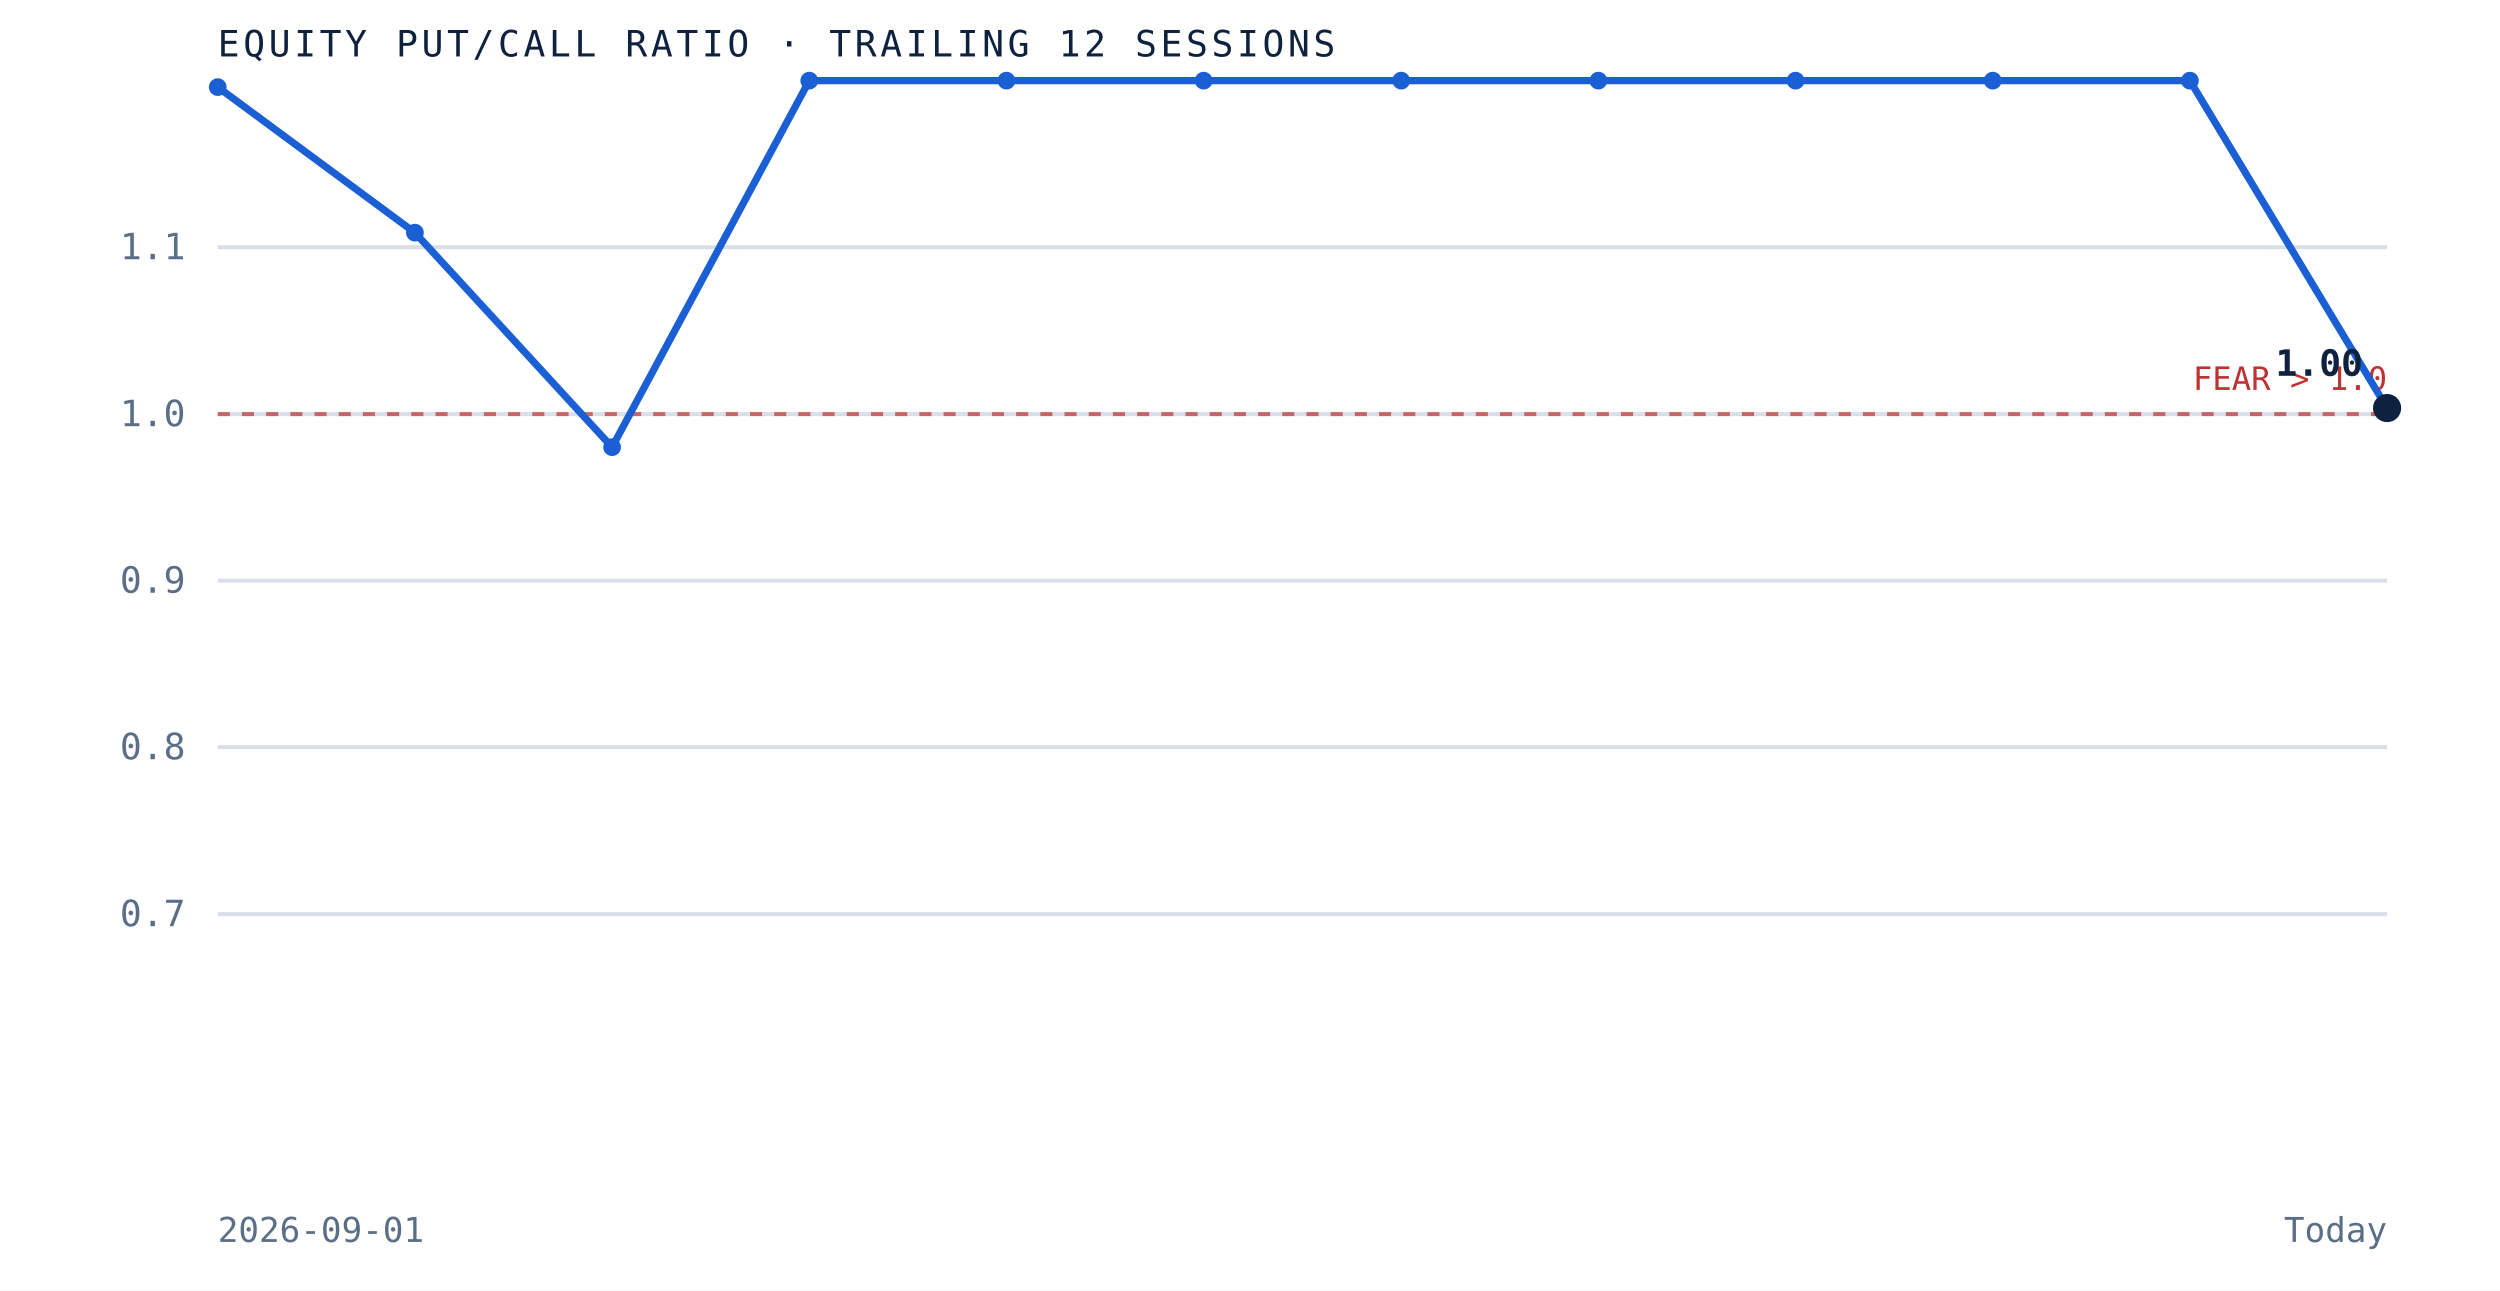
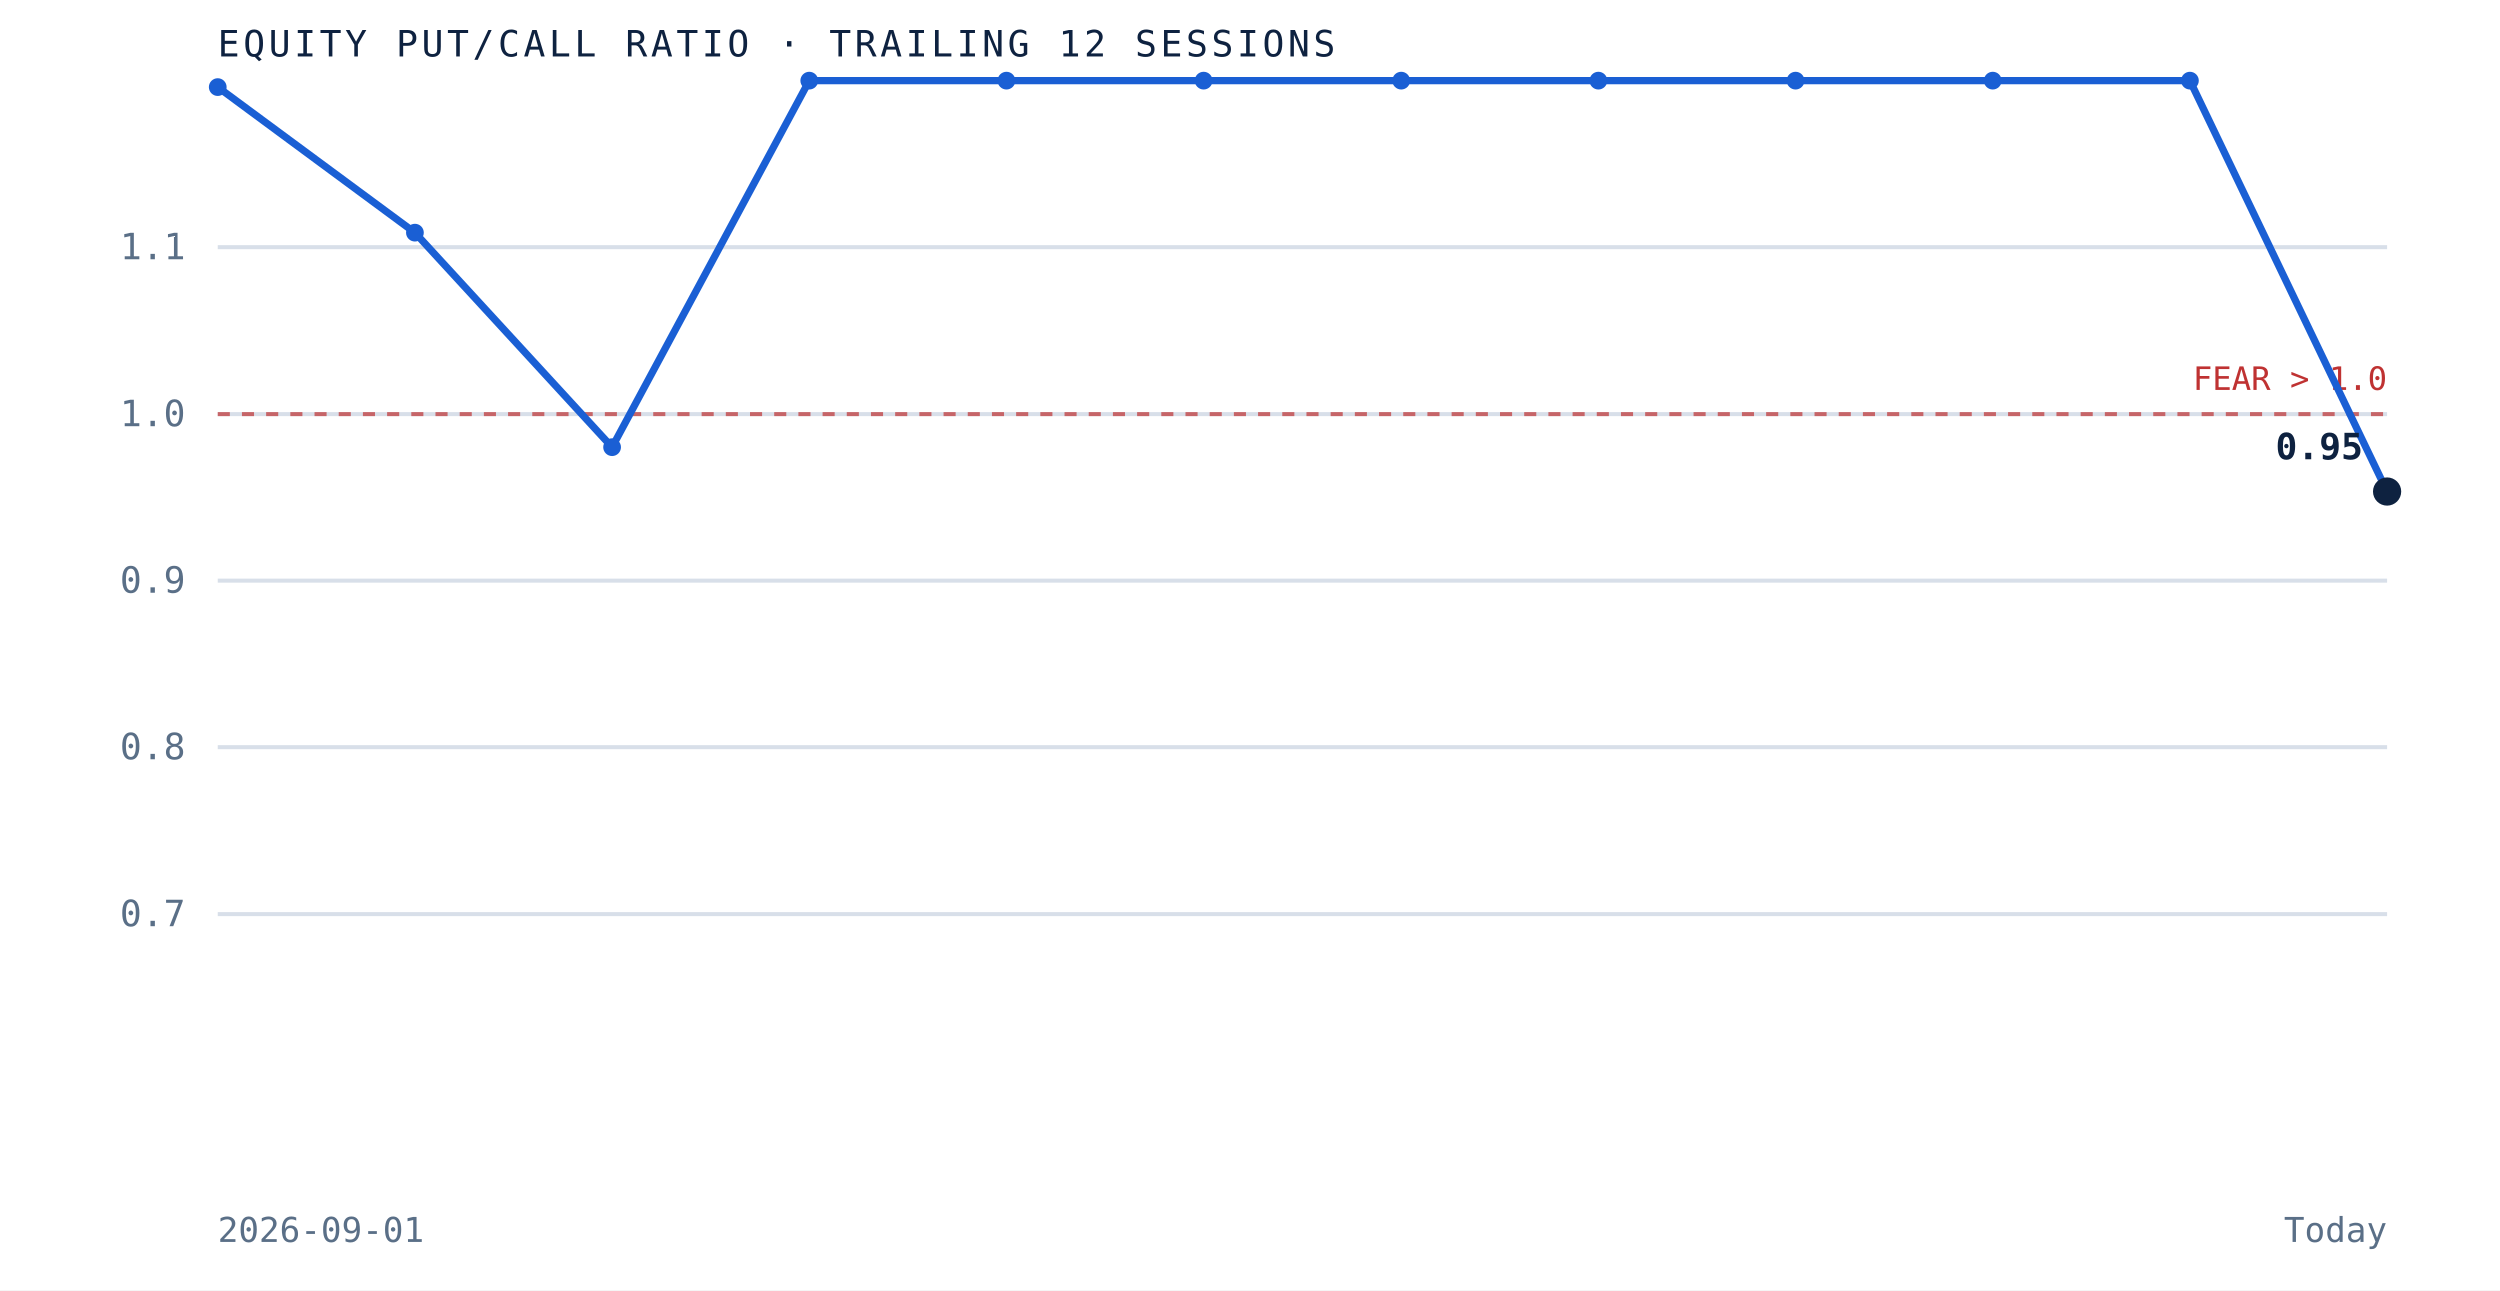
<svg xmlns="http://www.w3.org/2000/svg" viewBox="0 0 620 320" role="img" aria-label="Equity put to call ratio over the trailing 12 sessions" preserveAspectRatio="xMidYMid meet" style="width:100%;height:auto;display:block">
  <rect x="0" y="0" width="620" height="320" fill="white" />
  <line x1="54" y1="226.7" x2="592" y2="226.7" stroke="#d8dfe9" stroke-width="1" />
  <text x="46" y="229.7" text-anchor="end" font-family="'JetBrains Mono', monospace" font-size="9" fill="#5a6f87">0.7</text>
  <line x1="54" y1="185.3" x2="592" y2="185.3" stroke="#d8dfe9" stroke-width="1" />
  <text x="46" y="188.3" text-anchor="end" font-family="'JetBrains Mono', monospace" font-size="9" fill="#5a6f87">0.8</text>
  <line x1="54" y1="144.0" x2="592" y2="144.0" stroke="#d8dfe9" stroke-width="1" />
  <text x="46" y="147.0" text-anchor="end" font-family="'JetBrains Mono', monospace" font-size="9" fill="#5a6f87">0.9</text>
  <line x1="54" y1="102.7" x2="592" y2="102.7" stroke="#d8dfe9" stroke-width="1" />
  <text x="46" y="105.7" text-anchor="end" font-family="'JetBrains Mono', monospace" font-size="9" fill="#5a6f87">1.0</text>
  <line x1="54" y1="61.3" x2="592" y2="61.3" stroke="#d8dfe9" stroke-width="1" />
  <text x="46" y="64.3" text-anchor="end" font-family="'JetBrains Mono', monospace" font-size="9" fill="#5a6f87">1.1</text>
  <line x1="54" y1="102.7" x2="592" y2="102.7" stroke="#bf3232" stroke-width="1" stroke-dasharray="3 3" opacity="0.7" />
  <text x="592" y="96.7" text-anchor="end" font-family="'JetBrains Mono', monospace" font-size="8" fill="#bf3232">FEAR &gt; 1.0</text>
-   <path d="M 54.0 21.6 L 102.9 57.7 L 151.8 110.9 L 200.7 20.0 L 249.6 20.0 L 298.5 20.0 L 347.5 20.0 L 396.4 20.0 L 445.3 20.0 L 494.2 20.0 L 543.1 20.0 L 592.0 101.2" fill="none" stroke="#1a5fd4" stroke-width="1.8" />
+   <path d="M 54.0 21.6 L 102.9 57.7 L 151.8 110.9 L 200.7 20.0 L 249.6 20.0 L 298.5 20.0 L 347.5 20.0 L 396.4 20.0 L 445.3 20.0 L 494.2 20.0 L 543.1 20.0 L 592.0 121.9" fill="none" stroke="#1a5fd4" stroke-width="1.8" />
  <circle cx="54.0" cy="21.6" r="2.2" fill="#1a5fd4" />
  <circle cx="102.9" cy="57.7" r="2.2" fill="#1a5fd4" />
  <circle cx="151.8" cy="110.9" r="2.2" fill="#1a5fd4" />
  <circle cx="200.7" cy="20.0" r="2.2" fill="#1a5fd4" />
  <circle cx="249.6" cy="20.0" r="2.2" fill="#1a5fd4" />
  <circle cx="298.5" cy="20.0" r="2.2" fill="#1a5fd4" />
  <circle cx="347.5" cy="20.0" r="2.2" fill="#1a5fd4" />
  <circle cx="396.4" cy="20.0" r="2.2" fill="#1a5fd4" />
  <circle cx="445.3" cy="20.0" r="2.2" fill="#1a5fd4" />
  <circle cx="494.2" cy="20.0" r="2.2" fill="#1a5fd4" />
  <circle cx="543.1" cy="20.0" r="2.2" fill="#1a5fd4" />
-   <circle cx="592.0" cy="101.2" r="3.5" fill="#0e2240" />
-   <text x="586.0" y="93.2" text-anchor="end" font-family="'JetBrains Mono', monospace" font-size="9" font-weight="bold" fill="#0e2240">1.00</text>
+   <circle cx="592.0" cy="121.9" r="3.5" fill="#0e2240" />
+   <text x="586.0" y="113.9" text-anchor="end" font-family="'JetBrains Mono', monospace" font-size="9" font-weight="bold" fill="#0e2240">0.95</text>
  <text x="54" y="14" font-family="'JetBrains Mono', monospace" font-size="9" letter-spacing="0.1em" fill="#0e2240">EQUITY PUT/CALL RATIO · TRAILING 12 SESSIONS</text>
  <text x="54" y="308" font-family="'JetBrains Mono', monospace" font-size="8.5" fill="#5a6f87">2026-09-01</text>
  <text x="592" y="308" text-anchor="end" font-family="'JetBrains Mono', monospace" font-size="8.5" fill="#5a6f87">Today</text>
</svg>
